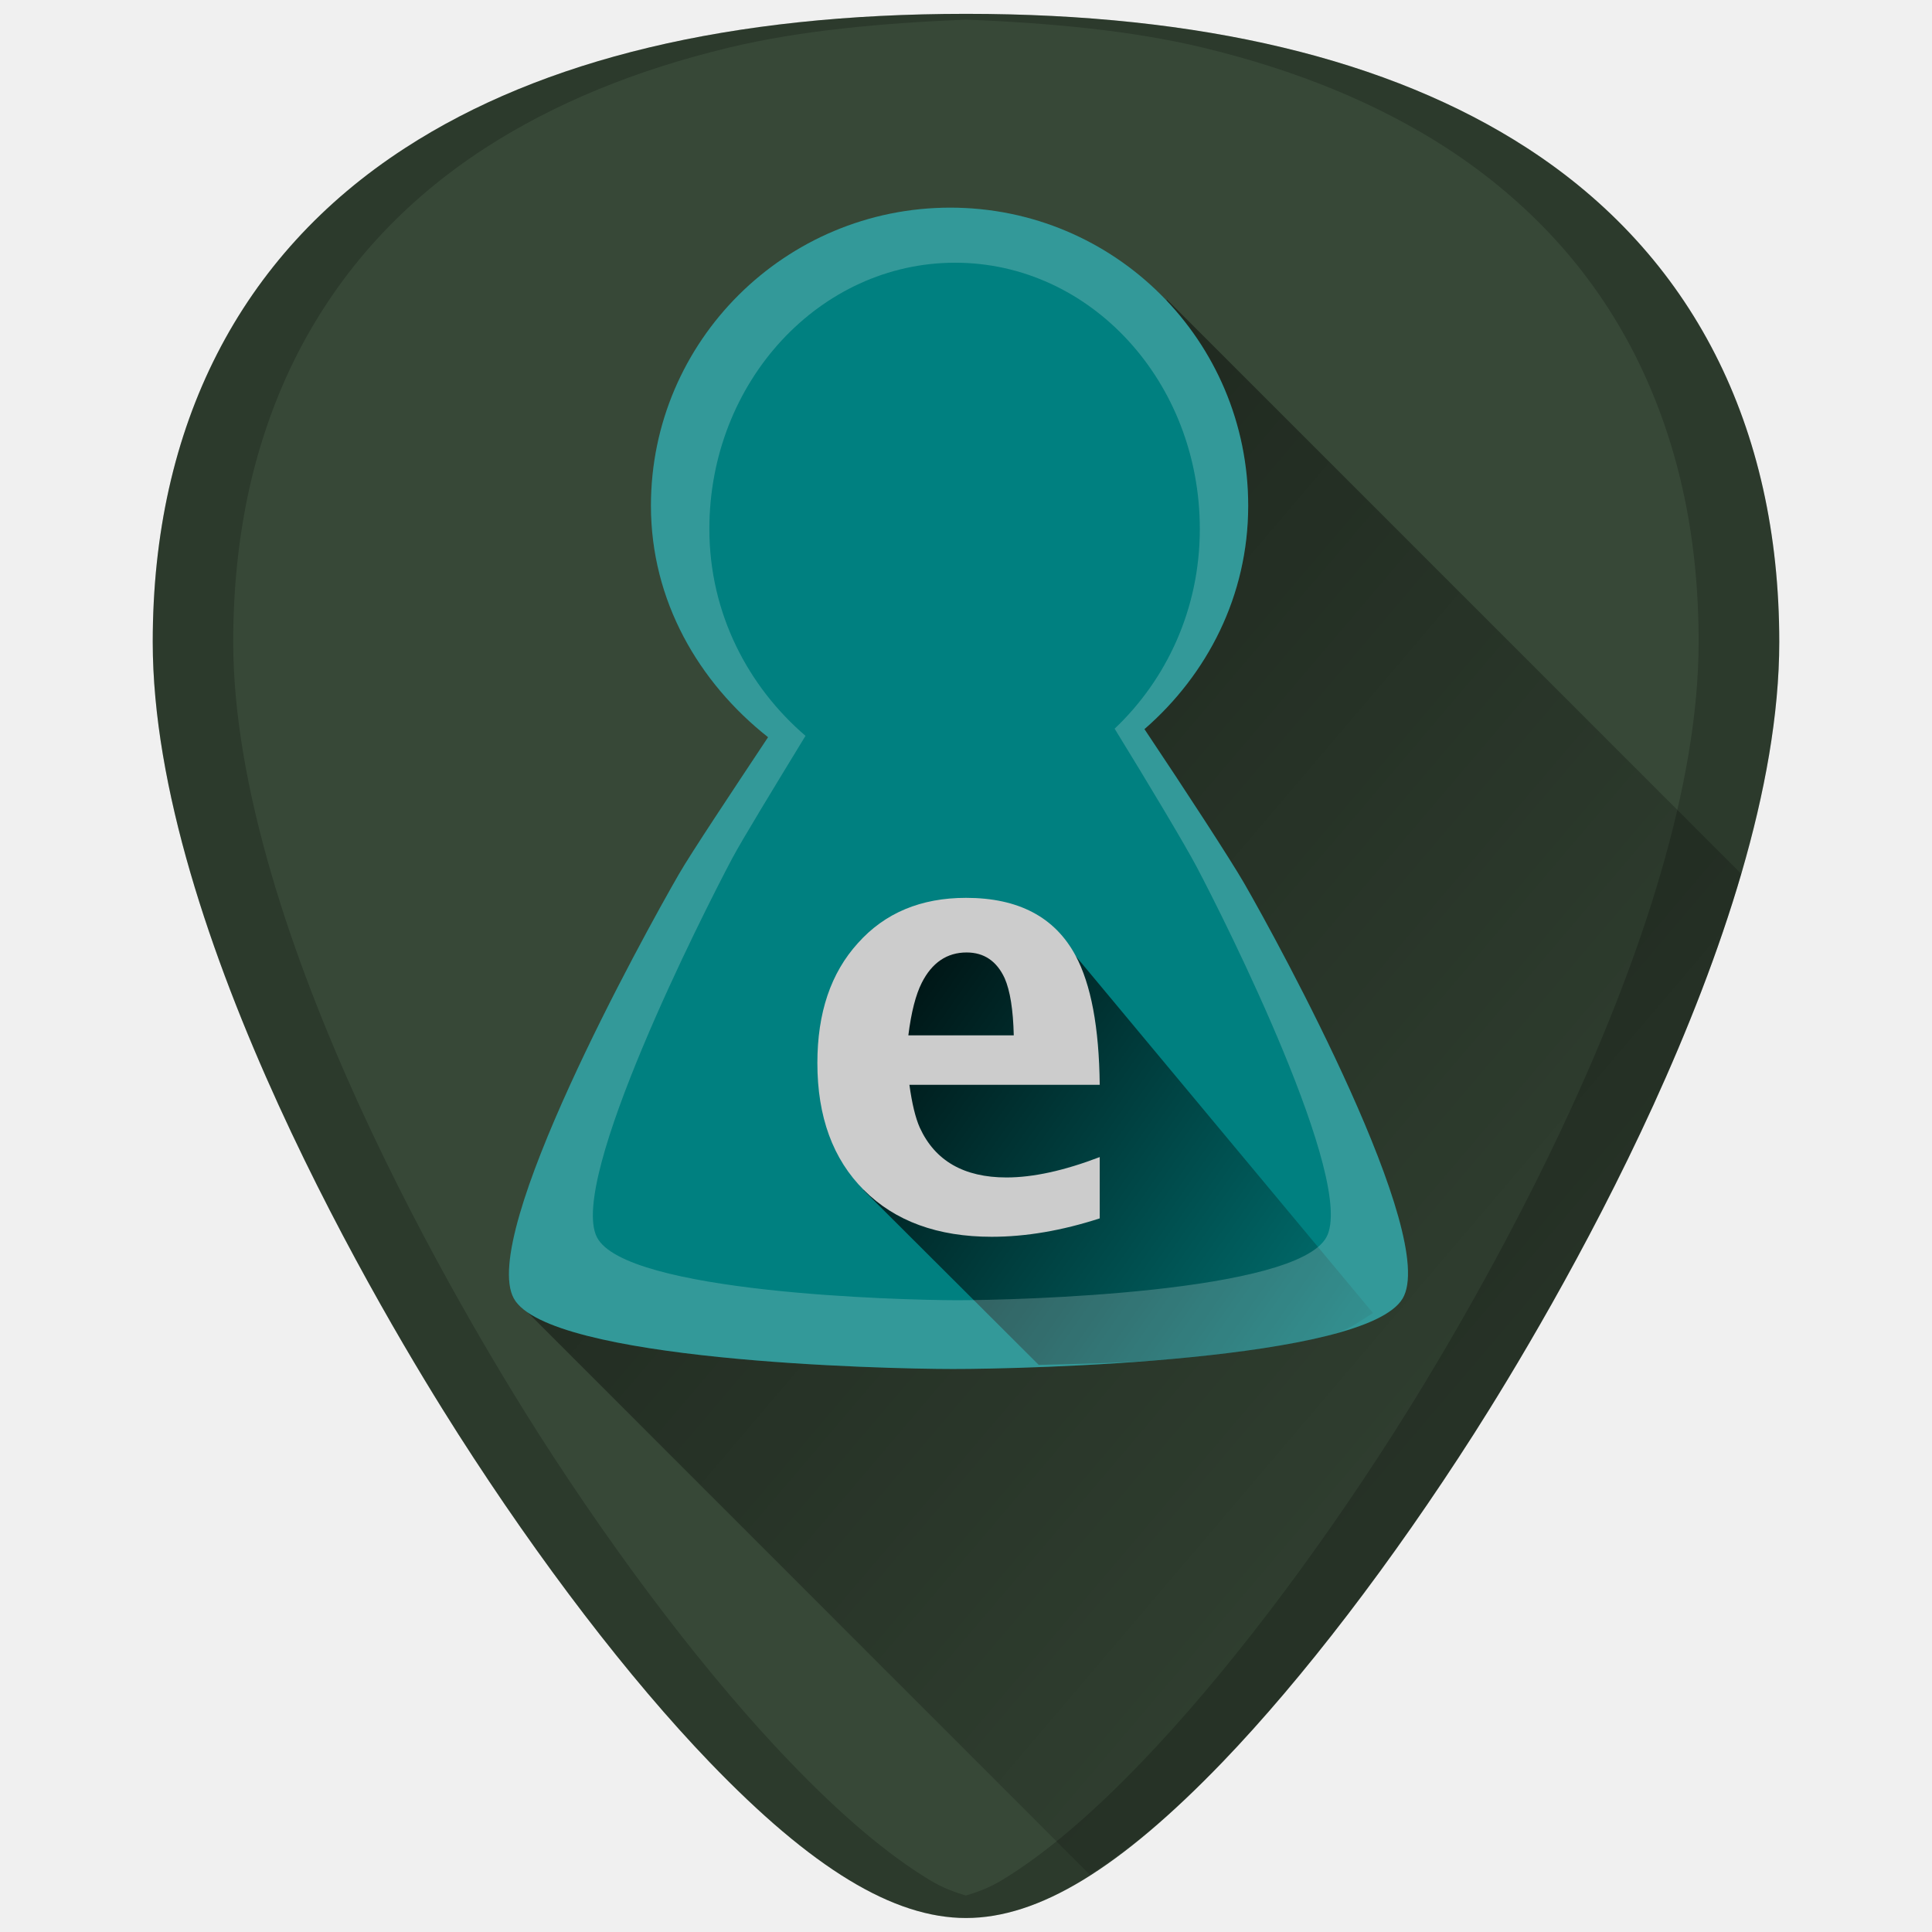
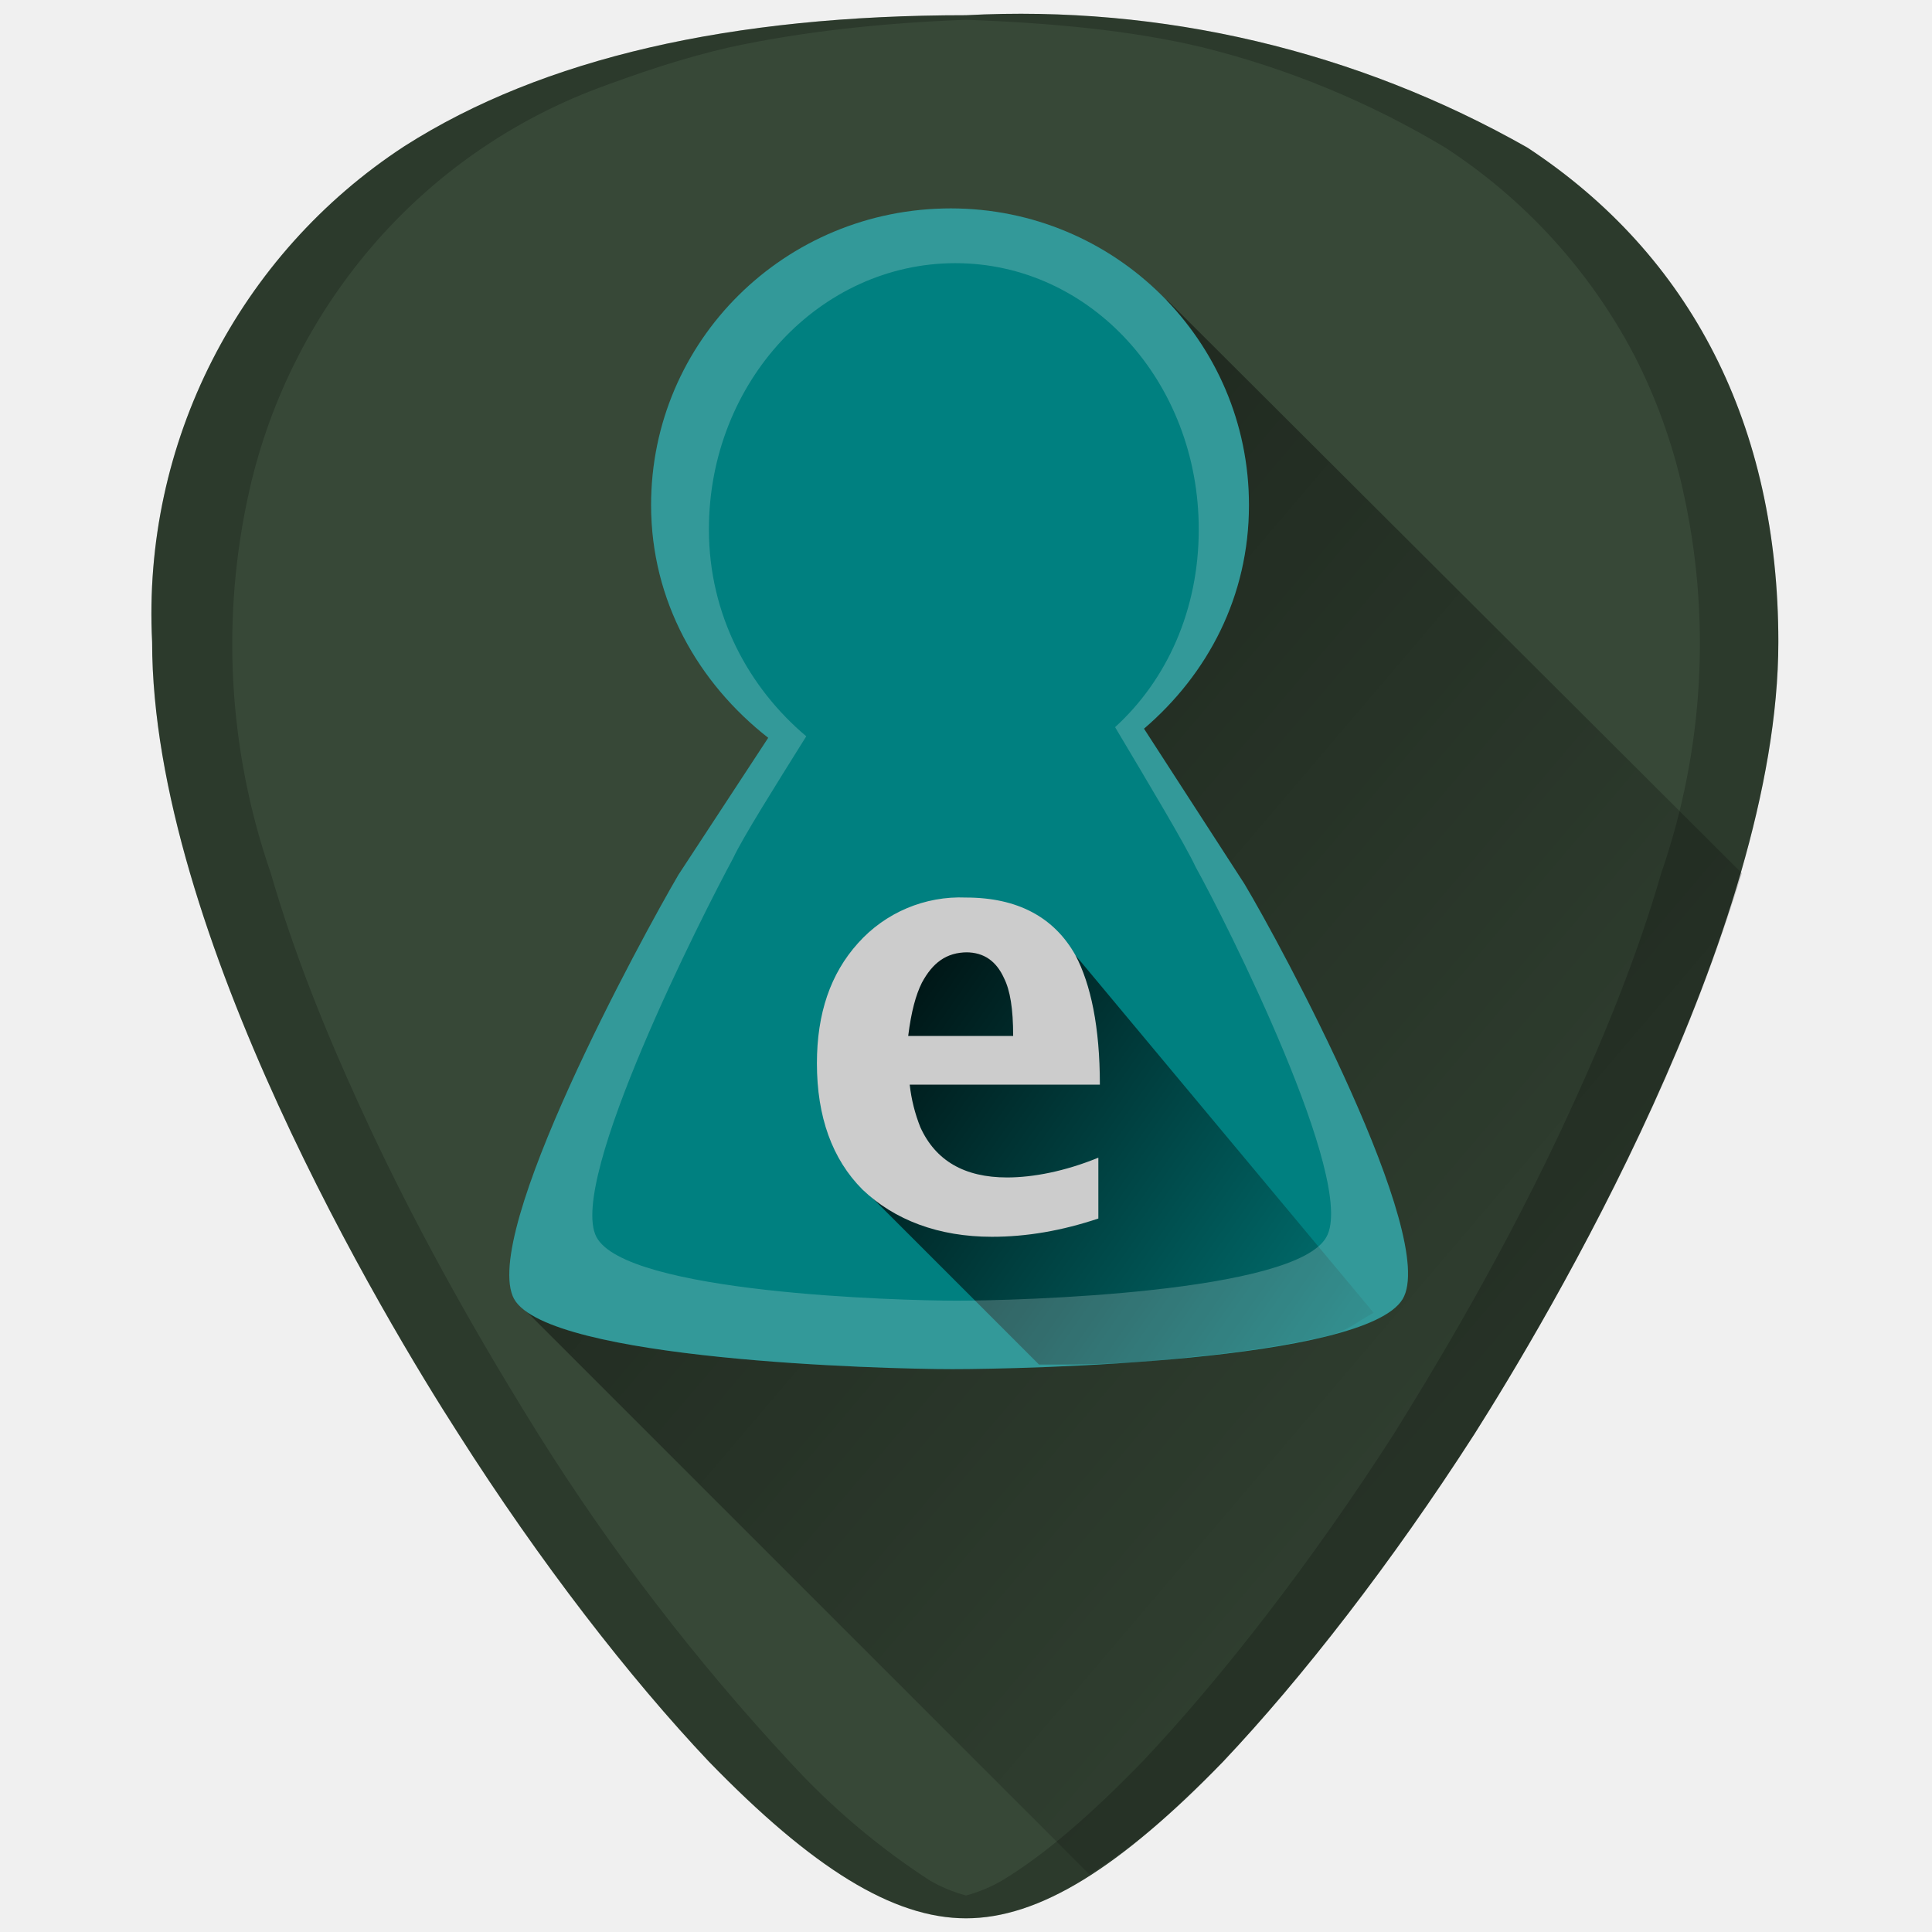
- <svg xmlns="http://www.w3.org/2000/svg" xmlns:xlink="http://www.w3.org/1999/xlink" width="48" height="48" viewBox="0 0 12.7 12.7" version="1.1" id="svg829">
-   <defs id="defs823">
-     <linearGradient id="linearGradient955">
-       <stop style="stop-color:#000000;stop-opacity:1" offset="0" id="stop951" />
-       <stop style="stop-color:#000000;stop-opacity:0" offset="1" id="stop953" />
+ <svg xmlns="http://www.w3.org/2000/svg" xmlns:xlink="http://www.w3.org/1999/xlink" width="48" height="48" viewBox="0 0 12.7 12.7">
+   <defs>
+     <linearGradient id="b">
+       <stop offset="0" />
+       <stop offset="1" stop-opacity="0" />
    </linearGradient>
-     <clipPath clipPathUnits="userSpaceOnUse" id="clipPath927">
-       <g id="use929">
-         <path style="fill:#2ca089;stroke-width:0.041" d="m -5.744,283.475 -10.956,10.956 0.303,0.303 0.773,-0.772 0.773,0.772 -0.773,0.773 1.159,1.159 0.773,-0.772 0.773,0.772 -0.773,0.773 0.386,0.386 10.956,-10.955 z m -0.608,1.214 0.773,0.773 -0.773,0.773 -0.772,-0.773 z m -1.545,1.546 0.773,0.772 -0.773,0.773 -0.773,-0.773 z m 3.477,0.386 0.773,0.773 -0.773,0.773 -0.772,-0.773 z m -5.023,1.159 0.773,0.773 -0.773,0.773 -0.773,-0.773 z m 3.478,0.387 0.773,0.772 -0.773,0.773 -0.773,-0.773 z m -5.023,1.159 0.772,0.773 -0.772,0.772 -0.773,-0.772 z m 3.477,0.386 0.773,0.773 -0.773,0.773 -0.773,-0.773 z m -5.023,1.159 0.773,0.773 -0.773,0.773 -0.773,-0.773 z m 3.478,0.387 0.772,0.773 -0.772,0.772 -0.773,-0.772 z m -5.023,1.159 0.773,0.773 -0.773,0.773 -0.772,-0.773 z m 3.478,0.386 0.773,0.773 -0.773,0.773 -0.773,-0.773 z m -1.546,1.546 0.773,0.773 -0.773,0.773 -0.772,-0.773 z" id="path970" />
-         <path style="fill:#1a1a1a;fill-opacity:1;stroke-width:0.139" d="m -9.549,285.309 a 5.407,5.407 0 0 1 5.407,5.407 5.407,5.407 0 0 1 -5.407,5.407 5.407,5.407 0 0 1 -5.407,-5.407 5.407,5.407 0 0 1 5.407,-5.407 z" id="path972" />
-       </g>
-     </clipPath>
-     <clipPath clipPathUnits="userSpaceOnUse" id="clipPath944">
-       <g id="use946" transform="translate(0,-3.9583333e-6)">
-         <g clip-path="url(#clipPath927)" id="g959">
-           <g id="g957">
-             <path style="fill:#2ca089;stroke-width:0.041" d="m -5.744,283.475 -10.956,10.956 0.303,0.303 0.773,-0.772 0.773,0.772 -0.773,0.773 1.159,1.159 0.773,-0.772 0.773,0.772 -0.773,0.773 0.386,0.386 10.956,-10.955 z m -0.608,1.214 0.773,0.773 -0.773,0.773 -0.772,-0.773 z m -1.545,1.546 0.773,0.772 -0.773,0.773 -0.773,-0.773 z m 3.477,0.386 0.773,0.773 -0.773,0.773 -0.772,-0.773 z m -5.023,1.159 0.773,0.773 -0.773,0.773 -0.773,-0.773 z m 3.478,0.387 0.773,0.772 -0.773,0.773 -0.773,-0.773 z m -5.023,1.159 0.772,0.773 -0.772,0.772 -0.773,-0.772 z m 3.477,0.386 0.773,0.773 -0.773,0.773 -0.773,-0.773 z m -5.023,1.159 0.773,0.773 -0.773,0.773 -0.773,-0.773 z m 3.478,0.387 0.772,0.773 -0.772,0.772 -0.773,-0.772 z m -5.023,1.159 0.773,0.773 -0.773,0.773 -0.772,-0.773 z m 3.478,0.386 0.773,0.773 -0.773,0.773 -0.773,-0.773 z m -1.546,1.546 0.773,0.773 -0.773,0.773 -0.772,-0.773 z" id="path953" />
-             <path style="fill:#1a1a1a;fill-opacity:1;stroke-width:0.139" d="m -9.549,285.309 a 5.407,5.407 0 0 1 5.407,5.407 5.407,5.407 0 0 1 -5.407,5.407 5.407,5.407 0 0 1 -5.407,-5.407 5.407,5.407 0 0 1 5.407,-5.407 z" id="path955" />
-           </g>
-         </g>
-       </g>
-     </clipPath>
-     <clipPath clipPathUnits="userSpaceOnUse" id="clipPath978">
-       <path style="fill:#1a1a1a;fill-opacity:1;stroke-width:0.139" d="m -9.549,285.309 a 5.407,5.407 0 0 1 5.407,5.407 5.407,5.407 0 0 1 -5.407,5.407 5.407,5.407 0 0 1 -5.407,-5.407 5.407,5.407 0 0 1 5.407,-5.407 z" id="path980" />
-     </clipPath>
-     <linearGradient xlink:href="#linearGradient955" id="linearGradient977" gradientUnits="userSpaceOnUse" x1="5.229" y1="290.339" x2="9.39" y2="293.253" />
-     <linearGradient xlink:href="#linearGradient955" id="linearGradient1011" gradientUnits="userSpaceOnUse" x1="4.279" y1="287.624" x2="12.65" y2="294.747" />
+     <clipPath id="a" />
+     <linearGradient xlink:href="#b" id="d" gradientUnits="userSpaceOnUse" x1="5.23" y1="290.34" x2="9.39" y2="293.25" />
+     <linearGradient xlink:href="#b" id="c" gradientUnits="userSpaceOnUse" x1="4.28" y1="287.62" x2="12.65" y2="294.75" />
  </defs>
-   <g id="layer1" transform="translate(0,-284.3)">
-     <g id="g1020">
-       <path id="path846" d="m 6.35,284.391 c -1.543,0 -2.784,0.296 -3.687,0.882 -1.085,0.703 -1.659,1.826 -1.659,3.247 0,1.912 1.536,4.468 2.007,5.205 0.538,0.842 1.125,1.609 1.653,2.158 0.673,0.7 1.209,1.025 1.686,1.025 0.478,0 1.013,-0.326 1.686,-1.025 0.528,-0.549 1.115,-1.316 1.653,-2.158 0.471,-0.738 2.007,-3.293 2.007,-5.205 2.4e-5,-1.421 -0.573,-2.544 -1.658,-3.247 -0.903,-0.585 -2.144,-0.882 -3.687,-0.882 z" style="fill:#374837;stroke-width:0.024" />
-       <path id="path983" d="m 7.163,296.622 c 0.267,-0.169 0.552,-0.405 0.873,-0.738 0.528,-0.549 1.115,-1.316 1.653,-2.158 0.235,-0.369 0.737,-1.192 1.18,-2.162 0.22,-0.483 0.426,-1.002 0.577,-1.52 l -3.776,-3.776 -0.747,3.611 -3.544,2.958 z" style="fill:url(#linearGradient1011);fill-opacity:1;stroke:none;stroke-width:0.265px;stroke-linecap:butt;stroke-linejoin:miter;stroke-opacity:1;opacity:0.5" />
-       <path id="path4588" d="m 6.35,284.391 c -1.543,0 -2.784,0.296 -3.687,0.882 -1.085,0.703 -1.659,1.826 -1.659,3.247 0,1.912 1.536,4.468 2.007,5.205 0.538,0.842 1.125,1.609 1.653,2.158 0.673,0.7 1.209,1.025 1.686,1.025 0.478,0 1.013,-0.326 1.686,-1.025 0.528,-0.549 1.115,-1.316 1.653,-2.158 0.471,-0.738 2.007,-3.293 2.007,-5.205 2.5e-5,-1.421 -0.573,-2.544 -1.658,-3.247 -0.903,-0.585 -2.144,-0.882 -3.687,-0.882 z m 0,0.038 c 0.559,0.022 1.09,0.072 1.554,0.183 0.308,0.074 0.596,0.166 0.864,0.276 0.267,0.11 0.514,0.238 0.74,0.384 0.271,0.176 0.51,0.378 0.717,0.604 0.206,0.226 0.38,0.477 0.519,0.75 0.139,0.273 0.245,0.569 0.316,0.885 0.071,0.316 0.106,0.652 0.106,1.008 0,0.478 -0.096,0.996 -0.248,1.516 -0.151,0.52 -0.358,1.042 -0.579,1.527 -0.443,0.97 -0.945,1.793 -1.18,2.162 -0.538,0.842 -1.125,1.609 -1.653,2.158 -0.336,0.35 -0.639,0.606 -0.916,0.775 -0.084,0.051 -0.164,0.081 -0.241,0.103 -0.077,-0.022 -0.156,-0.052 -0.24,-0.103 -0.278,-0.169 -0.58,-0.425 -0.916,-0.775 -0.528,-0.549 -1.115,-1.316 -1.653,-2.158 -0.235,-0.369 -0.737,-1.192 -1.18,-2.162 -0.221,-0.485 -0.428,-1.007 -0.579,-1.527 -0.151,-0.52 -0.248,-1.038 -0.248,-1.516 0,-0.355 0.036,-0.692 0.106,-1.008 0.071,-0.316 0.177,-0.612 0.316,-0.885 0.14,-0.273 0.313,-0.524 0.519,-0.75 0.206,-0.226 0.445,-0.428 0.717,-0.604 0.226,-0.146 0.473,-0.274 0.74,-0.384 0.267,-0.11 0.556,-0.202 0.864,-0.276 0.465,-0.111 0.996,-0.16 1.554,-0.183 z" style="opacity:0.2;fill:#000000;stroke-width:0.024" />
-       <path id="path832" d="m 6.247,285.665 c -1.084,0 -1.968,0.876 -1.968,1.959 0,0.625 0.314,1.162 0.77,1.522 -0.238,0.359 -0.504,0.758 -0.586,0.9 -0.239,0.414 -1.317,2.372 -1.085,2.79 0.228,0.409 2.418,0.463 2.886,0.463 0.478,4.7e-4 2.71,-0.053 2.956,-0.463 0.24,-0.402 -0.807,-2.323 -1.041,-2.729 -0.092,-0.159 -0.383,-0.606 -0.656,-1.014 0.414,-0.36 0.682,-0.878 0.682,-1.469 0,-1.084 -0.876,-1.959 -1.959,-1.959 z" style="fill:#008080;fill-opacity:1;stroke-width:0.122" />
-       <path id="path941" d="m 6.828,293.272 c 0.316,-0.009 0.587,-0.009 1.001,-0.05 0.324,-0.032 0.641,-0.077 0.892,-0.14 0.154,-0.038 0.214,-0.098 0.305,-0.15 l -1.958,-2.351 -0.446,-0.155 -0.772,0.025 -0.199,0.897 0.026,0.776 z" style="fill:url(#linearGradient977);fill-opacity:1;stroke:none;stroke-width:0.265px;stroke-linecap:butt;stroke-linejoin:miter;stroke-opacity:1" />
-       <path id="path830" d="m 6.35,290.202 c -0.296,1e-5 -0.533,0.099 -0.71,0.297 -0.179,0.197 -0.267,0.459 -0.267,0.789 0,0.353 0.102,0.632 0.306,0.835 0.204,0.204 0.484,0.307 0.84,0.307 0.226,0 0.463,-0.041 0.71,-0.121 v -0.403 c -0.233,0.089 -0.437,0.134 -0.613,0.134 -0.279,0 -0.47,-0.109 -0.57,-0.328 -0.028,-0.063 -0.051,-0.157 -0.068,-0.281 H 7.229 C 7.225,291.054 7.172,290.771 7.07,290.581 6.934,290.328 6.694,290.202 6.35,290.202 Z m 0.004,0.359 c 0.115,0 0.198,0.057 0.25,0.169 0.036,0.082 0.056,0.207 0.06,0.376 h -0.693 c 0.019,-0.153 0.049,-0.268 0.088,-0.345 0.067,-0.133 0.166,-0.2 0.295,-0.2 z" style="fill:#cccccc;fill-opacity:1;stroke-width:0.122" />
-       <path id="path832-3-7" d="m 6.247,285.665 c -1.084,0 -1.968,0.876 -1.968,1.959 0,0.625 0.314,1.162 0.77,1.522 -0.238,0.359 -0.504,0.758 -0.586,0.9 -0.239,0.414 -1.317,2.372 -1.085,2.79 0.228,0.409 2.418,0.463 2.886,0.463 0.478,4.8e-4 2.71,-0.053 2.956,-0.463 0.24,-0.402 -0.807,-2.323 -1.041,-2.729 -0.092,-0.159 -0.383,-0.606 -0.656,-1.014 0.414,-0.36 0.682,-0.878 0.682,-1.469 0,-1.084 -0.876,-1.959 -1.959,-1.959 z m 0.032,0.362 c 0.889,0 1.608,0.782 1.608,1.75 0,0.528 -0.22,0.991 -0.56,1.313 0.224,0.364 0.463,0.764 0.538,0.906 0.192,0.362 1.051,2.079 0.854,2.437 -0.201,0.366 -2.034,0.414 -2.426,0.414 -0.384,-4.2e-4 -2.182,-0.049 -2.369,-0.414 -0.191,-0.373 0.694,-2.123 0.89,-2.492 0.068,-0.127 0.286,-0.484 0.481,-0.804 -0.374,-0.321 -0.632,-0.801 -0.632,-1.36 0,-0.968 0.726,-1.75 1.615,-1.75 z" style="opacity:0.2;fill:#ffffff;fill-opacity:1;stroke-width:0.104" />
-     </g>
-   </g>
+   <path d="M6.35.1C4.81.1 3.57.38 2.66.96A3.67 3.67 0 0 0 1 4.22c0 1.91 1.54 4.47 2.01 5.2.54.85 1.13 1.61 1.65 2.16.68.7 1.21 1.03 1.69 1.03s1.01-.33 1.69-1.03c.52-.55 1.11-1.31 1.65-2.15.47-.74 2-3.3 2-5.21 0-1.42-.57-2.54-1.65-3.25A6.75 6.75 0 0 0 6.35.1z" fill="#374837" />
+   <path d="M7.16 296.62c.27-.17.56-.4.88-.74.52-.55 1.11-1.31 1.65-2.15.23-.37.74-1.2 1.18-2.17.22-.48.42-1 .58-1.52l-3.78-3.77-.75 3.6-3.54 2.97z" fill="url(#c)" opacity=".5" transform="translate(0 -284.3)" />
+   <path d="M6.35.1C4.81.1 3.57.38 2.66.96A3.67 3.67 0 0 0 1 4.22c0 1.91 1.54 4.47 2.01 5.2.54.85 1.13 1.61 1.65 2.16.68.7 1.21 1.03 1.69 1.03s1.01-.33 1.69-1.03c.52-.55 1.11-1.31 1.65-2.15.47-.74 2-3.3 2-5.21 0-1.42-.57-2.54-1.65-3.25A6.75 6.75 0 0 0 6.35.1zm0 .03C6.91.15 7.44.2 7.9.31a5.82 5.82 0 0 1 1.6.66 3.65 3.65 0 0 1 1.24 1.36c.14.27.25.57.32.88a4.61 4.61 0 0 1-.14 2.53c-.15.52-.36 1.04-.58 1.52-.44.97-.95 1.8-1.18 2.17-.54.84-1.13 1.6-1.65 2.15-.34.35-.64.61-.92.78a.96.96 0 0 1-.24.1.96.96 0 0 1-.24-.1 4.76 4.76 0 0 1-.92-.78 14.41 14.41 0 0 1-1.65-2.15c-.23-.37-.74-1.2-1.18-2.17-.22-.48-.43-1-.58-1.52a4.6 4.6 0 0 1-.14-2.52 3.73 3.73 0 0 1 .84-1.64 3.65 3.65 0 0 1 1.45-1c.27-.1.56-.2.87-.27.46-.1 1-.16 1.55-.18z" opacity=".2" />
+   <path d="M6.25 1.37c-1.09 0-1.97.87-1.97 1.95 0 .63.31 1.17.77 1.53l-.59.9c-.24.41-1.31 2.37-1.08 2.79.23.4 2.42.46 2.88.46.48 0 2.71-.05 2.96-.46.24-.4-.8-2.33-1.04-2.73l-.66-1.02c.42-.36.69-.87.69-1.47 0-1.08-.88-1.95-1.96-1.95z" fill="teal" />
+   <path d="M6.83 293.27c.31 0 .58 0 1-.05.32-.03.64-.08.9-.14.15-.04.2-.1.3-.15l-1.96-2.35-.45-.15-.77.02-.2.9.03.77z" fill="url(#d)" transform="translate(0 -284.3)" />
+   <path d="M6.35 5.9a.9.9 0 0 0-.71.3c-.18.2-.27.46-.27.79 0 .35.1.63.3.83.21.2.5.31.85.31.23 0 .46-.04.7-.12v-.4c-.22.09-.43.13-.6.13-.28 0-.47-.11-.57-.33a1.07 1.07 0 0 1-.07-.28h1.25c0-.38-.06-.66-.16-.85-.14-.25-.38-.38-.72-.38zm0 .36c.12 0 .2.06.25.17.04.08.06.2.06.38h-.69c.02-.16.05-.27.09-.35.07-.13.16-.2.3-.2z" fill="#ccc" />
+   <path d="M6.25 1.37c-1.09 0-1.97.87-1.97 1.95 0 .63.31 1.17.77 1.53l-.59.9c-.24.41-1.31 2.37-1.08 2.79.23.4 2.42.46 2.88.46.48 0 2.71-.05 2.96-.46.24-.4-.8-2.33-1.04-2.73l-.66-1.02c.42-.36.69-.87.69-1.47 0-1.08-.88-1.95-1.96-1.95zm.03.36c.89 0 1.6.78 1.6 1.75 0 .53-.21.99-.55 1.3.22.37.46.77.53.92.2.36 1.06 2.07.86 2.43-.2.37-2.03.42-2.43.42-.38 0-2.18-.05-2.37-.42-.19-.37.7-2.12.9-2.49.06-.13.28-.48.48-.8-.38-.32-.64-.8-.64-1.36 0-.97.73-1.75 1.62-1.75z" opacity=".2" fill="#fff" />
</svg>
